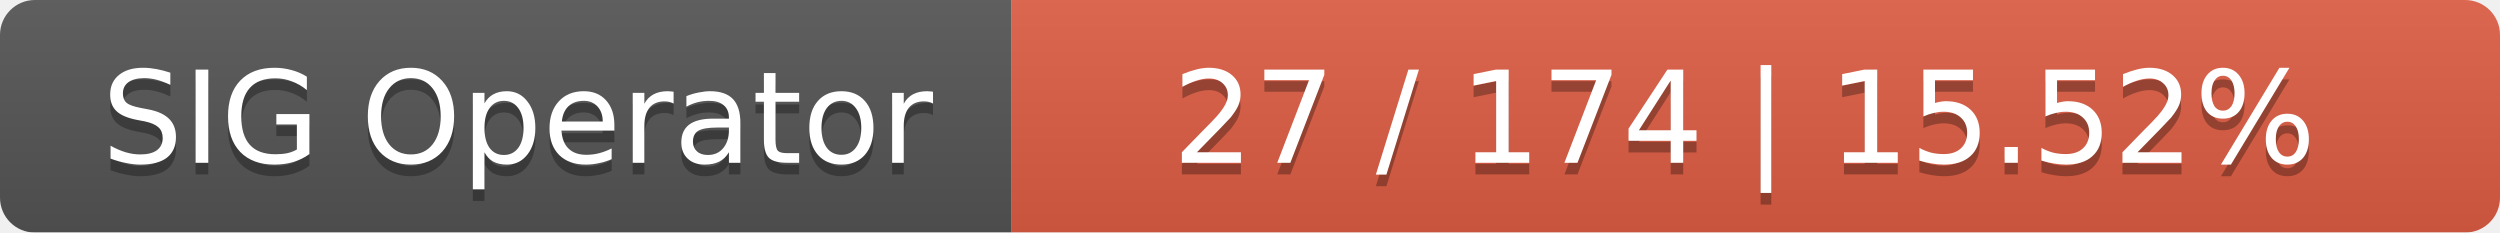
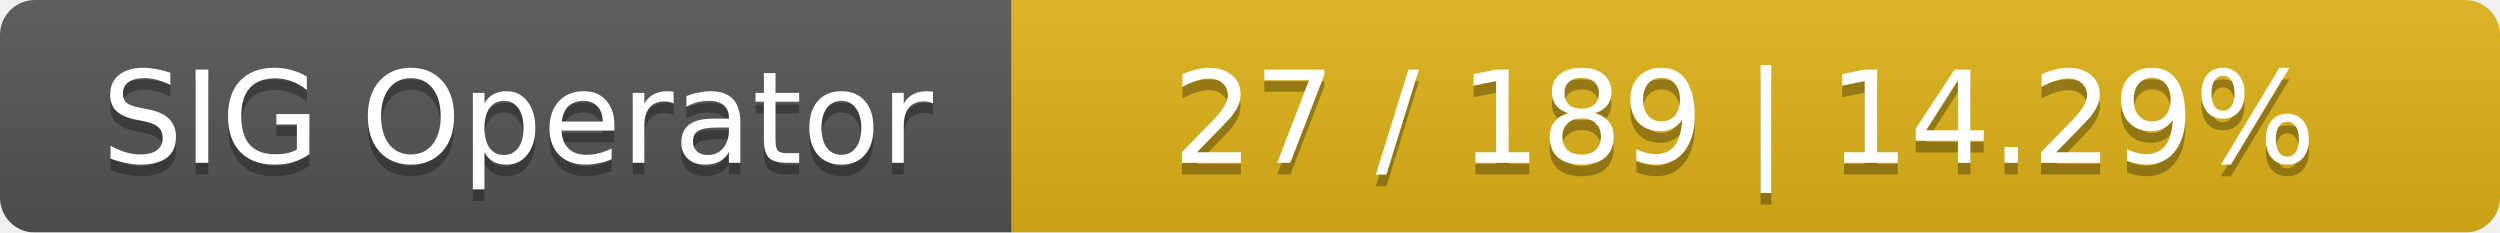
<svg xmlns="http://www.w3.org/2000/svg" width="215" height="20">
  <linearGradient id="smooth" x2="0" y2="100%">
    <stop offset="0" stop-color="#bbb" stop-opacity=".1" />
    <stop offset="1" stop-opacity=".1" />
  </linearGradient>
  <mask id="round">
    <rect width="215" height="20" rx="3" fill="#fff" />
  </mask>
  <g mask="url(#round)">
    <rect width="87" height="20" fill="#555" />
-     <rect x="87" width="128" height="20" fill="#e05d44" />
+     <rect x="87" width="128" height="20" fill="#dfb317" />
    <rect width="215" height="20" fill="url(#smooth)" />
  </g>
  <g fill="#fff" text-anchor="middle" font-family="DejaVu Sans,Verdana,Geneva,sans-serif" font-size="11">
    <text x="44.5" y="15" fill="#010101" fill-opacity=".3">SIG Operator</text>
    <text x="44.5" y="14">SIG Operator</text>
-     <text x="150" y="15" fill="#010101" fill-opacity=".3">27 / 174    |    15.52%</text>
-     <text x="150" y="14">27 / 174    |    15.52%</text>
+     <text x="150" y="15" fill="#010101" fill-opacity=".3">27 / 189    |    14.29%</text>
+     <text x="150" y="14">27 / 189    |    14.29%</text>
  </g>
</svg>
